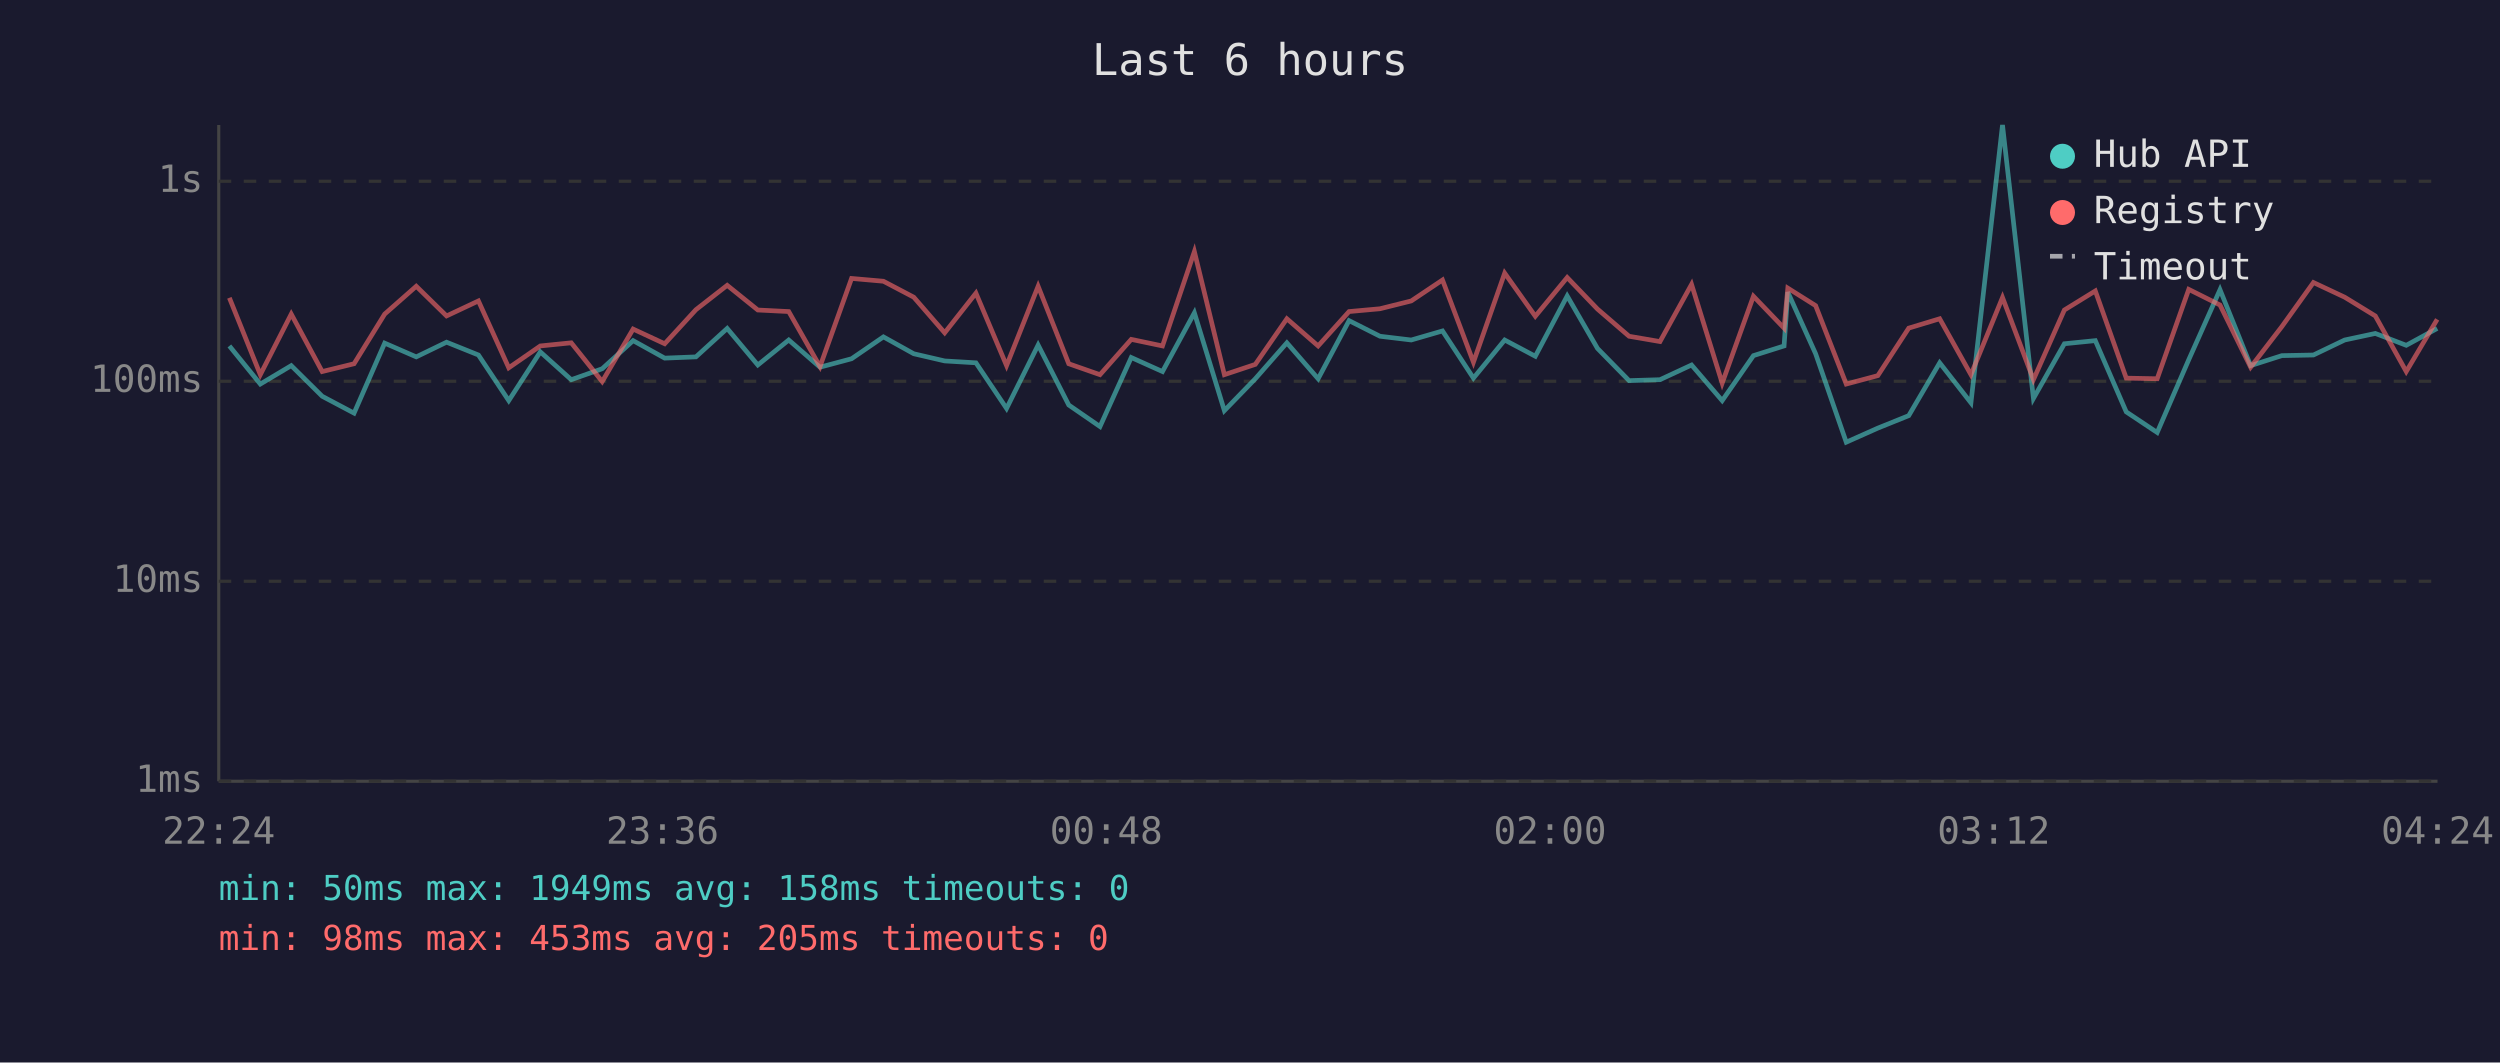
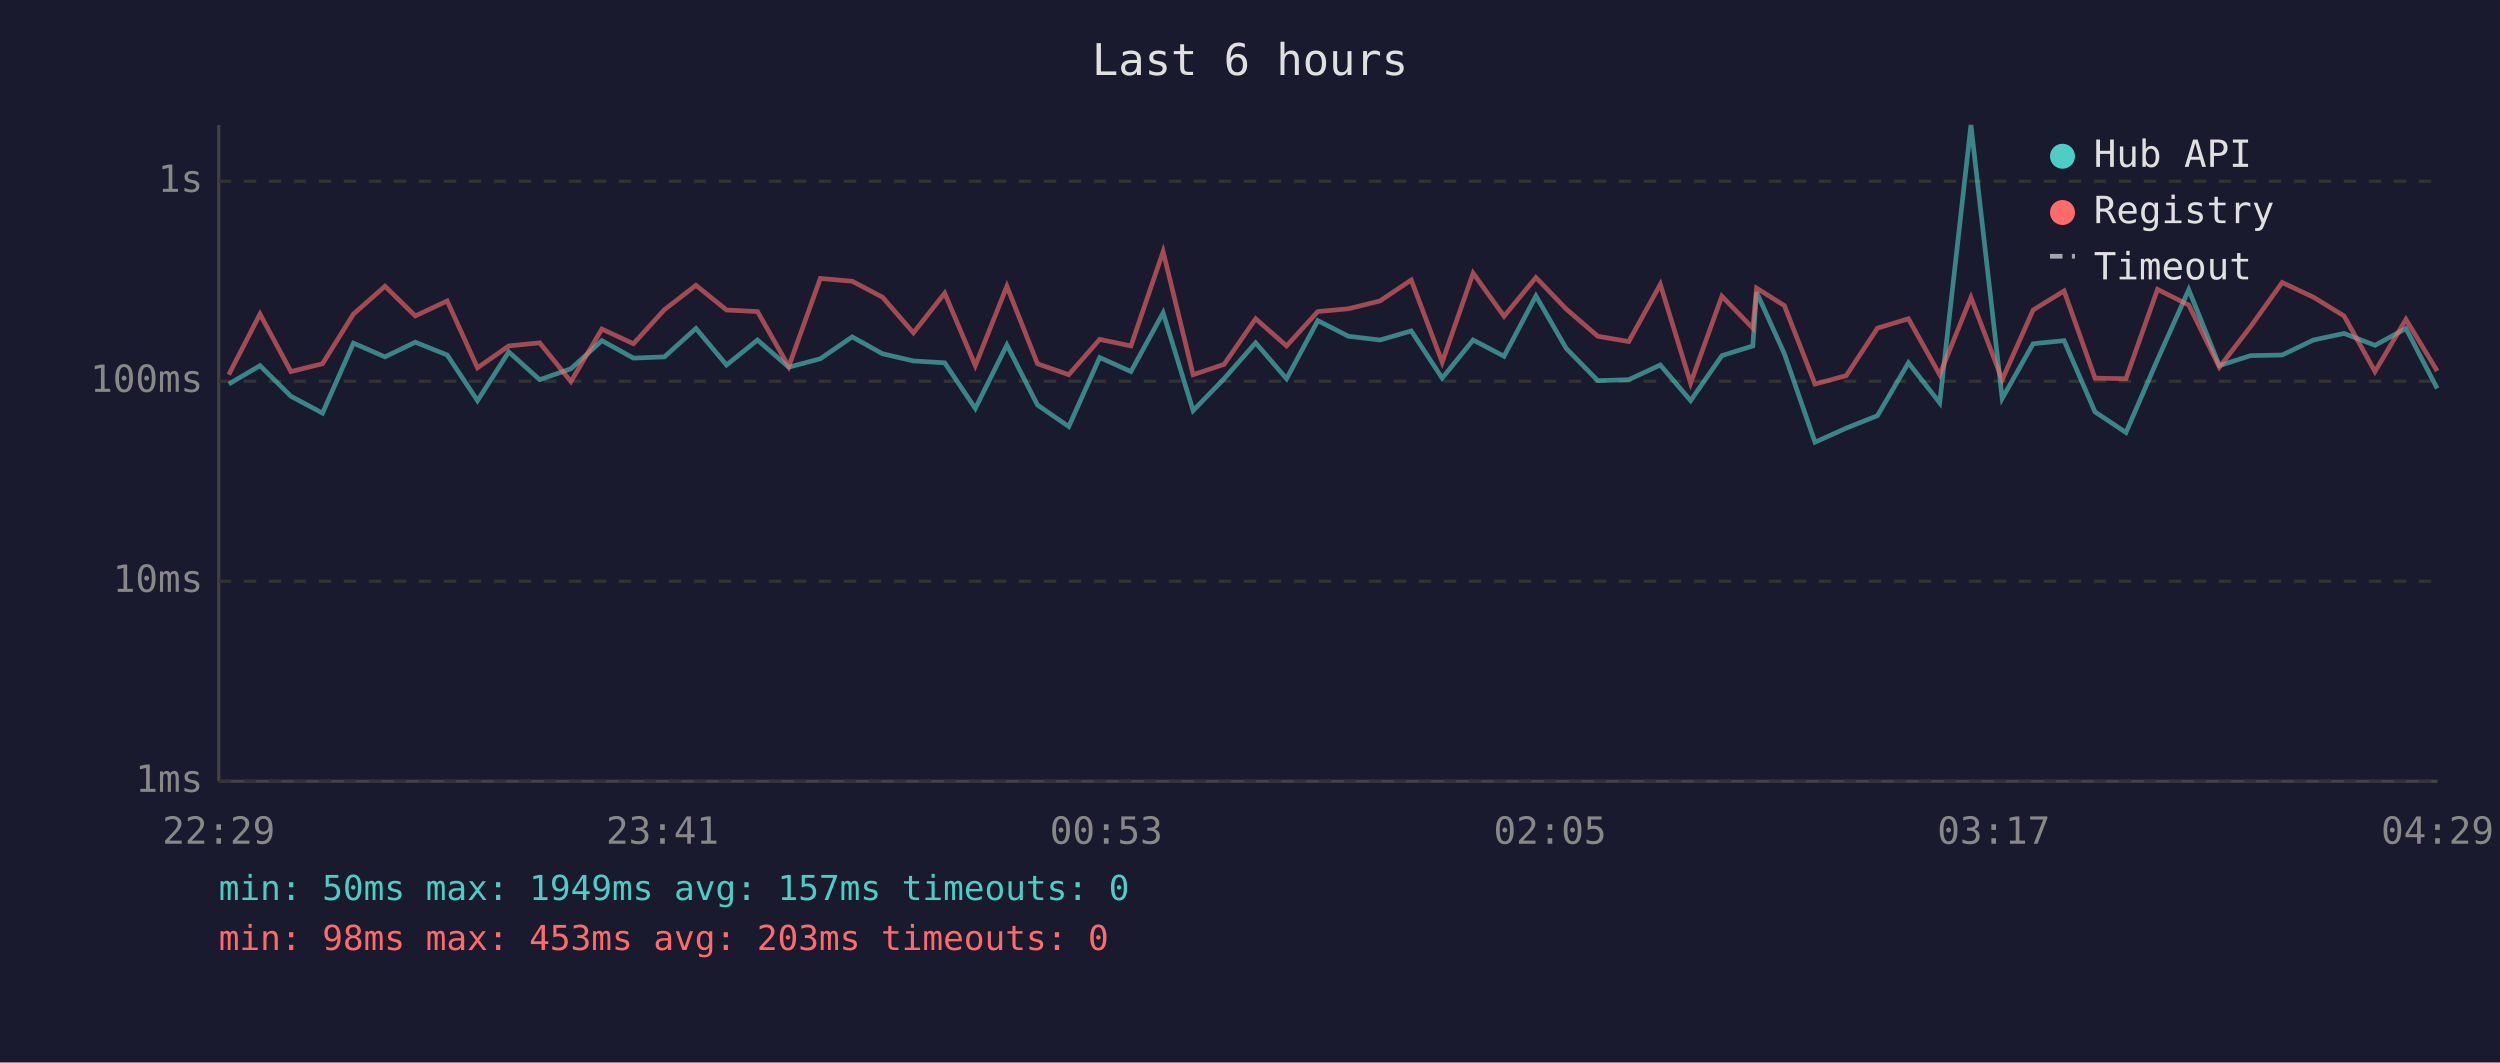
<svg xmlns="http://www.w3.org/2000/svg" viewBox="0 0 800 340" font-family="monospace" font-size="12">
  <rect width="800" height="340" fill="#1a1a2e" />
  <text x="400" y="24" fill="#e0e0e0" font-size="14" text-anchor="middle">Last 6 hours</text>
  <line x1="70" y1="40" x2="70" y2="250" stroke="#444" stroke-width="1" />
  <line x1="70" y1="250" x2="780" y2="250" stroke="#444" stroke-width="1" />
  <line x1="70" y1="250" x2="780" y2="250" stroke="#333" stroke-width="1" stroke-dasharray="4" />
  <text x="65" y="250" fill="#888" text-anchor="end" dominant-baseline="middle">1ms</text>
  <line x1="70" y1="186" x2="780" y2="186" stroke="#333" stroke-width="1" stroke-dasharray="4" />
  <text x="65" y="186" fill="#888" text-anchor="end" dominant-baseline="middle">10ms</text>
  <line x1="70" y1="122" x2="780" y2="122" stroke="#333" stroke-width="1" stroke-dasharray="4" />
  <text x="65" y="122" fill="#888" text-anchor="end" dominant-baseline="middle">100ms</text>
  <line x1="70" y1="58" x2="780" y2="58" stroke="#333" stroke-width="1" stroke-dasharray="4" />
  <text x="65" y="58" fill="#888" text-anchor="end" dominant-baseline="middle">1s</text>
-   <text x="70" y="270" fill="#888" text-anchor="middle">22:24</text>
-   <text x="212" y="270" fill="#888" text-anchor="middle">23:36</text>
-   <text x="354" y="270" fill="#888" text-anchor="middle">00:48</text>
-   <text x="496" y="270" fill="#888" text-anchor="middle">02:00</text>
-   <text x="638" y="270" fill="#888" text-anchor="middle">03:12</text>
-   <text x="780" y="270" fill="#888" text-anchor="middle">04:24</text>
-   <polyline points="73.4,110.7 83.3,122.9 93.2,117.0 103.1,126.8 113.3,132.2 123.1,109.8 133.2,114.2 142.9,109.5 153.1,113.6 162.8,128.2 172.9,112.6 182.8,121.5 192.7,118.0 202.6,109.0 212.7,114.6 222.7,114.2 232.7,105.1 242.5,116.8 252.4,108.8 262.4,117.5 272.5,114.8 282.7,107.8 292.4,113.2 302.3,115.5 312.3,116.1 322.1,130.7 332.2,110.4 342.0,129.6 352.0,136.5 362.0,114.4 372.0,118.9 382.2,100.1 391.8,131.4 401.7,121.2 411.8,109.7 421.8,121.2 431.7,102.6 441.6,107.6 451.6,108.8 461.6,105.9 471.5,121.0 481.5,108.8 491.3,114.0 501.5,94.7 511.2,111.5 521.3,121.8 531.2,121.5 541.3,116.8 551.1,128.2 561.1,113.8 570.9,110.7 572.1,93.5 581.0,113.2 590.8,141.5 600.9,137.0 610.8,133.0 620.7,116.1 630.7,128.9 640.8,40.0 650.7,127.5 660.6,110.0 670.5,109.0 680.4,131.8 690.3,138.4 700.4,115.1 710.4,92.7 720.2,117.0 730.2,113.8 740.3,113.6 750.3,108.8 760.1,106.7 770.0,110.5 779.9,105.1" fill="none" stroke="#4ecdc4" stroke-width="1.5" opacity="0.6" />
-   <polyline points="73.4,95.3 83.3,119.9 93.2,100.5 103.1,118.9 113.3,116.4 123.1,100.5 133.2,91.6 142.9,101.1 153.1,96.3 162.8,117.7 172.9,110.7 182.8,109.7 192.7,122.1 202.6,105.3 212.7,110.0 222.7,99.1 232.7,91.3 242.5,99.2 252.4,99.7 262.4,117.3 272.5,89.1 282.7,90.0 292.4,95.1 302.3,106.5 312.3,93.8 322.1,117.0 332.2,91.6 342.0,116.4 352.0,119.9 362.0,108.6 372.0,110.7 382.2,80.5 391.8,119.9 401.7,116.6 411.8,102.0 421.8,110.7 431.7,99.7 441.6,98.8 451.6,96.3 461.6,89.6 471.5,115.9 481.5,87.4 491.3,101.2 501.5,88.8 511.2,98.9 521.3,107.6 531.2,109.3 541.3,91.0 551.1,122.6 561.1,94.8 570.9,105.0 572.1,92.2 581.0,97.8 590.8,122.9 600.9,120.2 610.8,105.0 620.7,102.0 630.7,119.9 640.8,95.2 650.7,121.5 660.6,99.2 670.5,93.1 680.4,121.0 690.3,121.2 700.4,92.6 710.4,97.6 720.2,117.5 730.2,104.5 740.3,90.4 750.3,95.1 760.1,101.1 770.0,118.9 779.9,102.2" fill="none" stroke="#ff6b6b" stroke-width="1.5" opacity="0.6" />
+   <text x="70" y="270" fill="#888" text-anchor="middle">22:29</text>
+   <text x="212" y="270" fill="#888" text-anchor="middle">23:41</text>
+   <text x="354" y="270" fill="#888" text-anchor="middle">00:53</text>
+   <text x="496" y="270" fill="#888" text-anchor="middle">02:05</text>
+   <text x="638" y="270" fill="#888" text-anchor="middle">03:17</text>
+   <text x="780" y="270" fill="#888" text-anchor="middle">04:29</text>
+   <polyline points="73.2,122.9 83.2,117.0 93.1,126.8 103.2,132.2 113.1,109.8 123.2,114.2 132.9,109.5 143.1,113.6 152.8,128.2 162.8,112.6 172.7,121.5 182.7,118.0 192.6,109.0 202.7,114.6 212.6,114.2 222.7,105.1 232.5,116.8 242.4,108.8 252.4,117.5 262.5,114.8 272.7,107.8 282.4,113.2 292.3,115.5 302.3,116.1 312.1,130.7 322.2,110.4 332.0,129.6 342.0,136.5 351.9,114.4 361.9,118.9 372.2,100.1 381.8,131.4 391.7,121.2 401.8,109.7 411.7,121.2 421.7,102.6 431.5,107.6 441.6,108.8 451.6,105.9 461.5,121.0 471.4,108.8 481.3,114.0 491.5,94.7 501.2,111.5 511.3,121.8 521.2,121.5 531.3,116.8 541.0,128.2 551.0,113.8 560.9,110.7 562.1,93.5 571.0,113.2 580.8,141.5 590.8,137.0 600.8,133.0 610.7,116.1 620.7,128.9 630.7,40.0 640.7,127.5 650.6,110.0 660.5,109.0 670.4,131.8 680.3,138.4 690.4,115.1 700.4,92.7 710.2,117.0 720.2,113.8 730.3,113.6 740.3,108.8 750.1,106.7 760.0,110.5 769.9,105.1 779.9,124.3" fill="none" stroke="#4ecdc4" stroke-width="1.5" opacity="0.6" />
+   <polyline points="73.2,119.9 83.2,100.5 93.1,118.9 103.2,116.4 113.1,100.5 123.2,91.6 132.9,101.1 143.1,96.3 152.8,117.7 162.8,110.7 172.7,109.7 182.7,122.1 192.6,105.3 202.7,110.0 212.6,99.1 222.7,91.3 232.5,99.2 242.4,99.7 252.4,117.3 262.5,89.1 272.7,90.0 282.4,95.1 292.3,106.5 302.3,93.8 312.1,117.0 322.2,91.6 332.0,116.4 342.0,119.9 351.9,108.6 361.9,110.7 372.2,80.5 381.8,119.9 391.7,116.6 401.8,102.0 411.7,110.7 421.7,99.7 431.5,98.8 441.6,96.3 451.6,89.6 461.5,115.9 471.4,87.4 481.3,101.2 491.5,88.8 501.2,98.9 511.3,107.6 521.2,109.3 531.3,91.0 541.0,122.6 551.0,94.8 560.9,105.0 562.1,92.2 571.0,97.8 580.8,122.9 590.8,120.2 600.8,105.0 610.7,102.0 620.7,119.9 630.7,95.2 640.7,121.5 650.6,99.2 660.5,93.1 670.4,121.0 680.3,121.2 690.4,92.6 700.4,97.6 710.2,117.5 720.2,104.5 730.3,90.4 740.3,95.1 750.1,101.1 760.0,118.9 769.9,102.2 779.9,118.7" fill="none" stroke="#ff6b6b" stroke-width="1.5" opacity="0.6" />
  <circle cx="660" cy="50" r="4" fill="#4ecdc4" />
  <text x="670" y="50" fill="#e0e0e0" dominant-baseline="middle">Hub API</text>
  <circle cx="660" cy="68" r="4" fill="#ff6b6b" />
  <text x="670" y="68" fill="#e0e0e0" dominant-baseline="middle">Registry</text>
  <line x1="656" y1="82" x2="664" y2="82" stroke="#e0e0e0" stroke-width="1.5" stroke-dasharray="4,3" opacity="0.7" />
  <text x="670" y="86" fill="#e0e0e0" dominant-baseline="middle">Timeout</text>
-   <text x="70" y="288" fill="#4ecdc4" font-size="11">min: 50ms  max: 1949ms  avg: 158ms  timeouts: 0</text>
-   <text x="70" y="304" fill="#ff6b6b" font-size="11">min: 98ms  max: 453ms  avg: 205ms  timeouts: 0</text>
+   <text x="70" y="288" fill="#4ecdc4" font-size="11">min: 50ms  max: 1949ms  avg: 157ms  timeouts: 0</text>
+   <text x="70" y="304" fill="#ff6b6b" font-size="11">min: 98ms  max: 453ms  avg: 203ms  timeouts: 0</text>
</svg>
